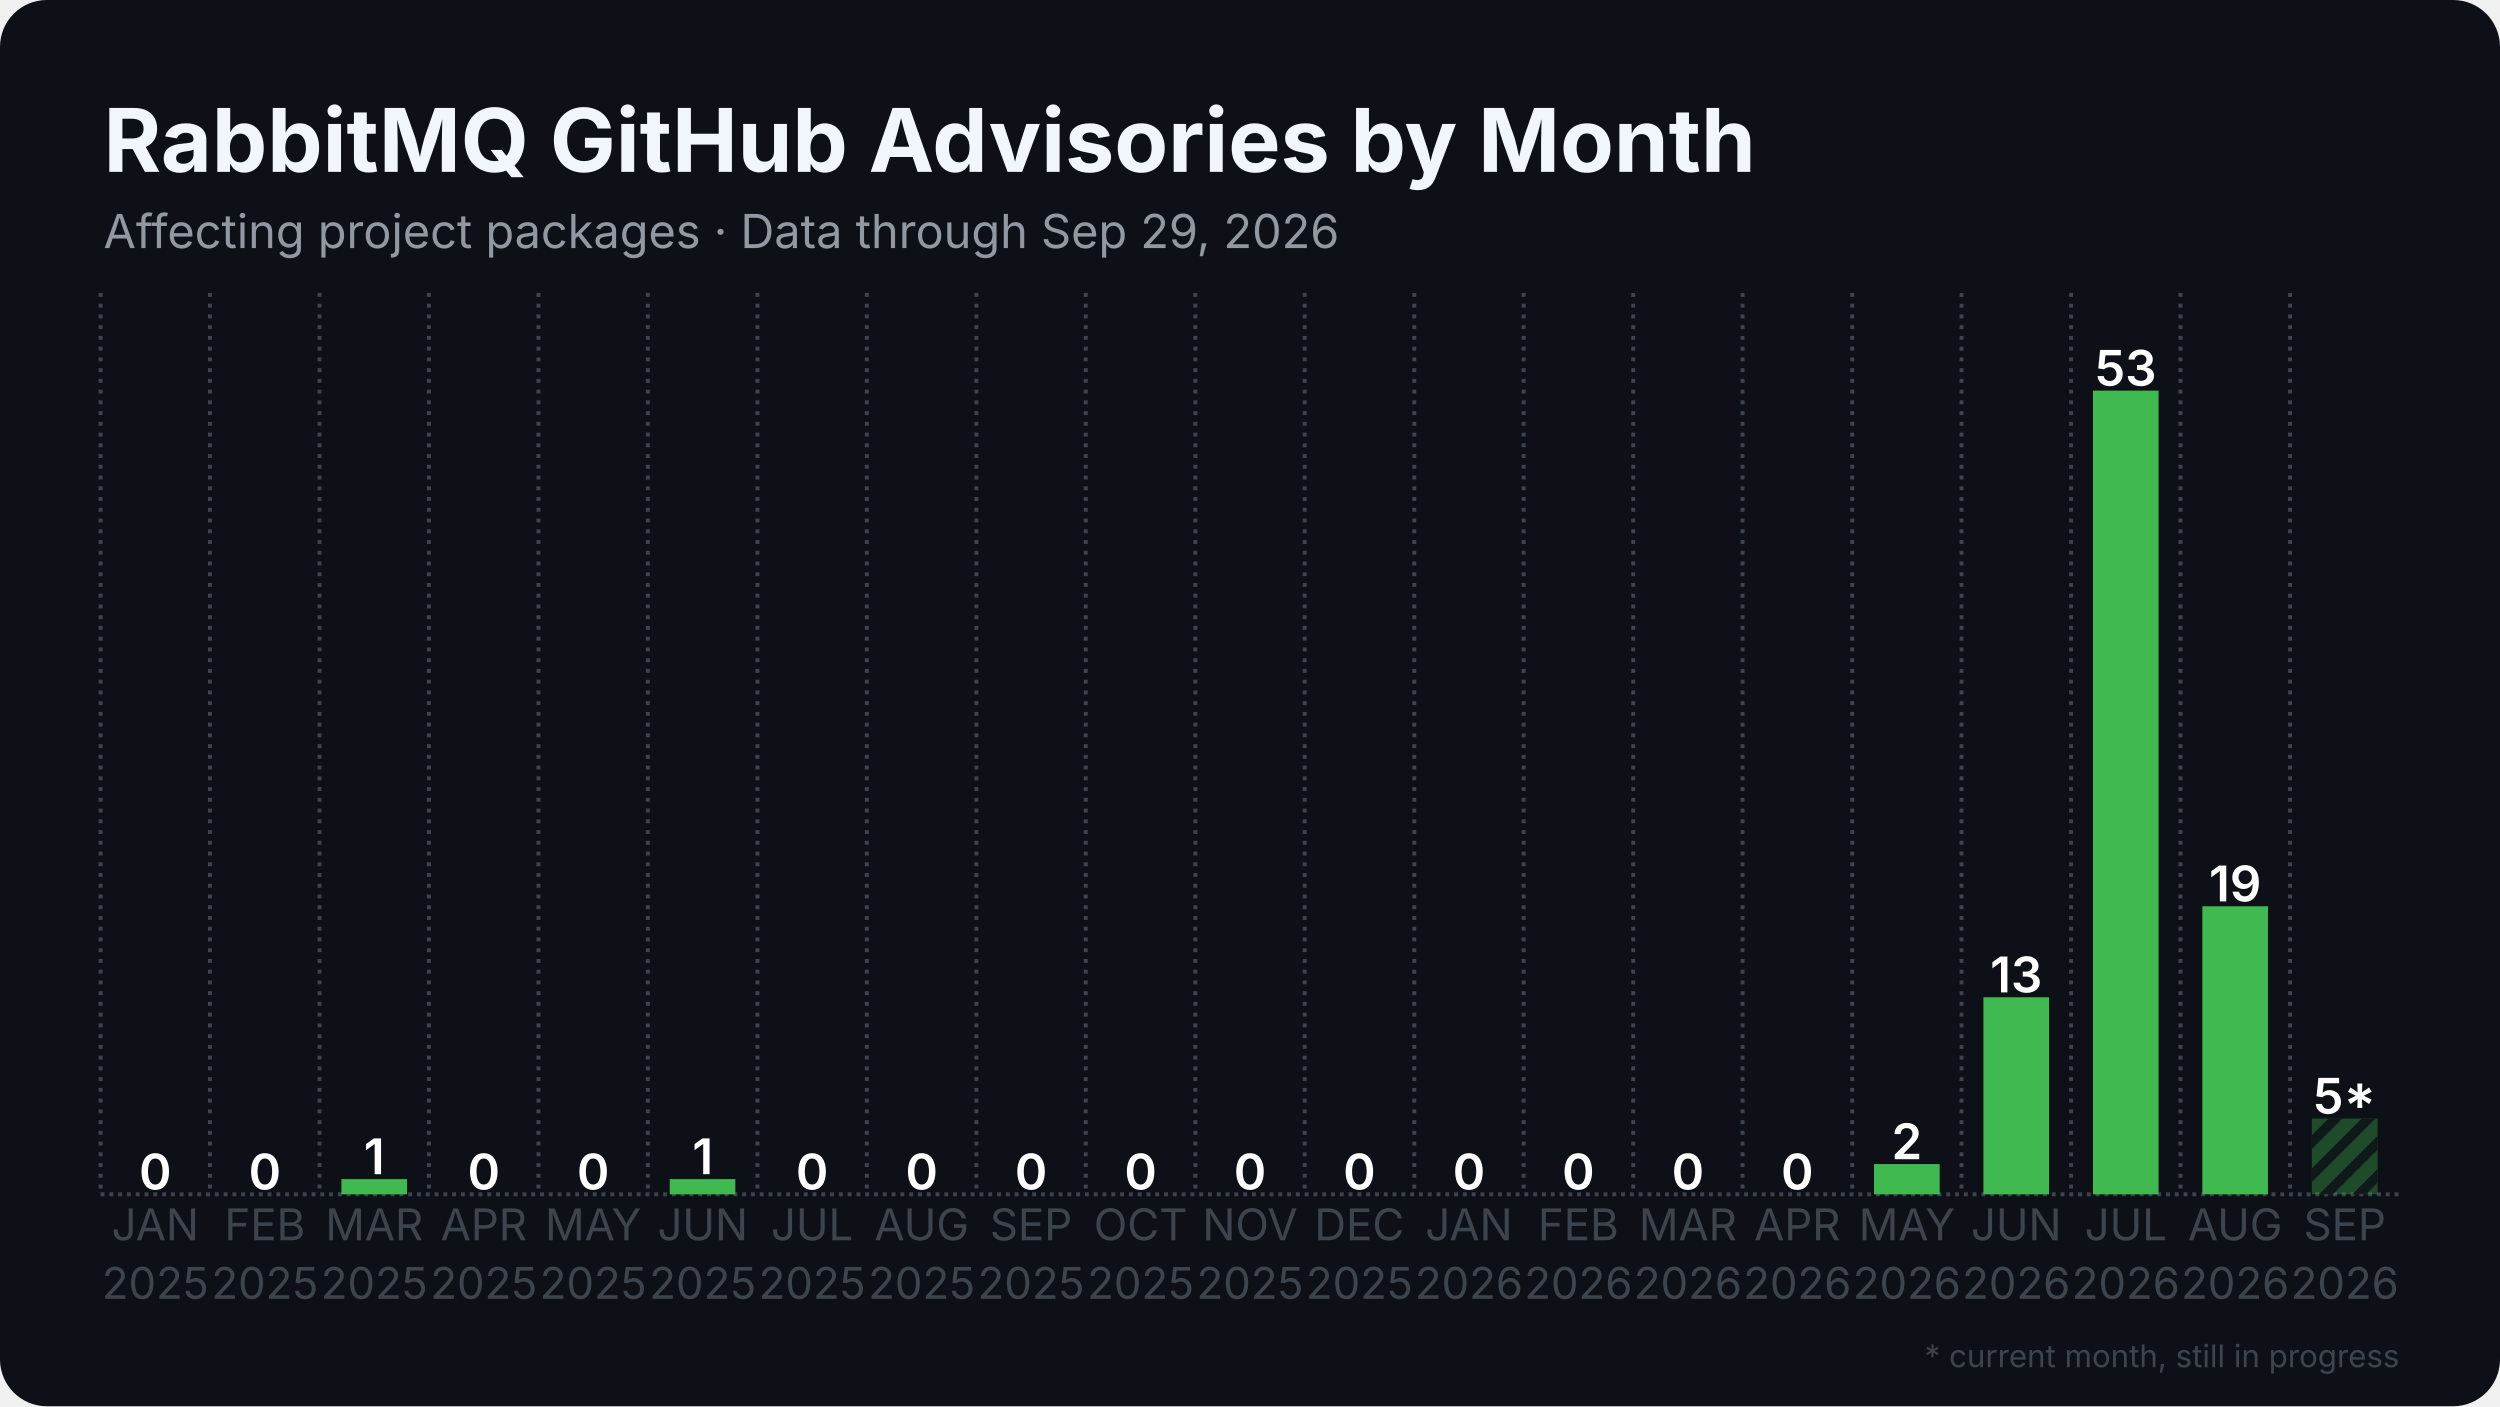
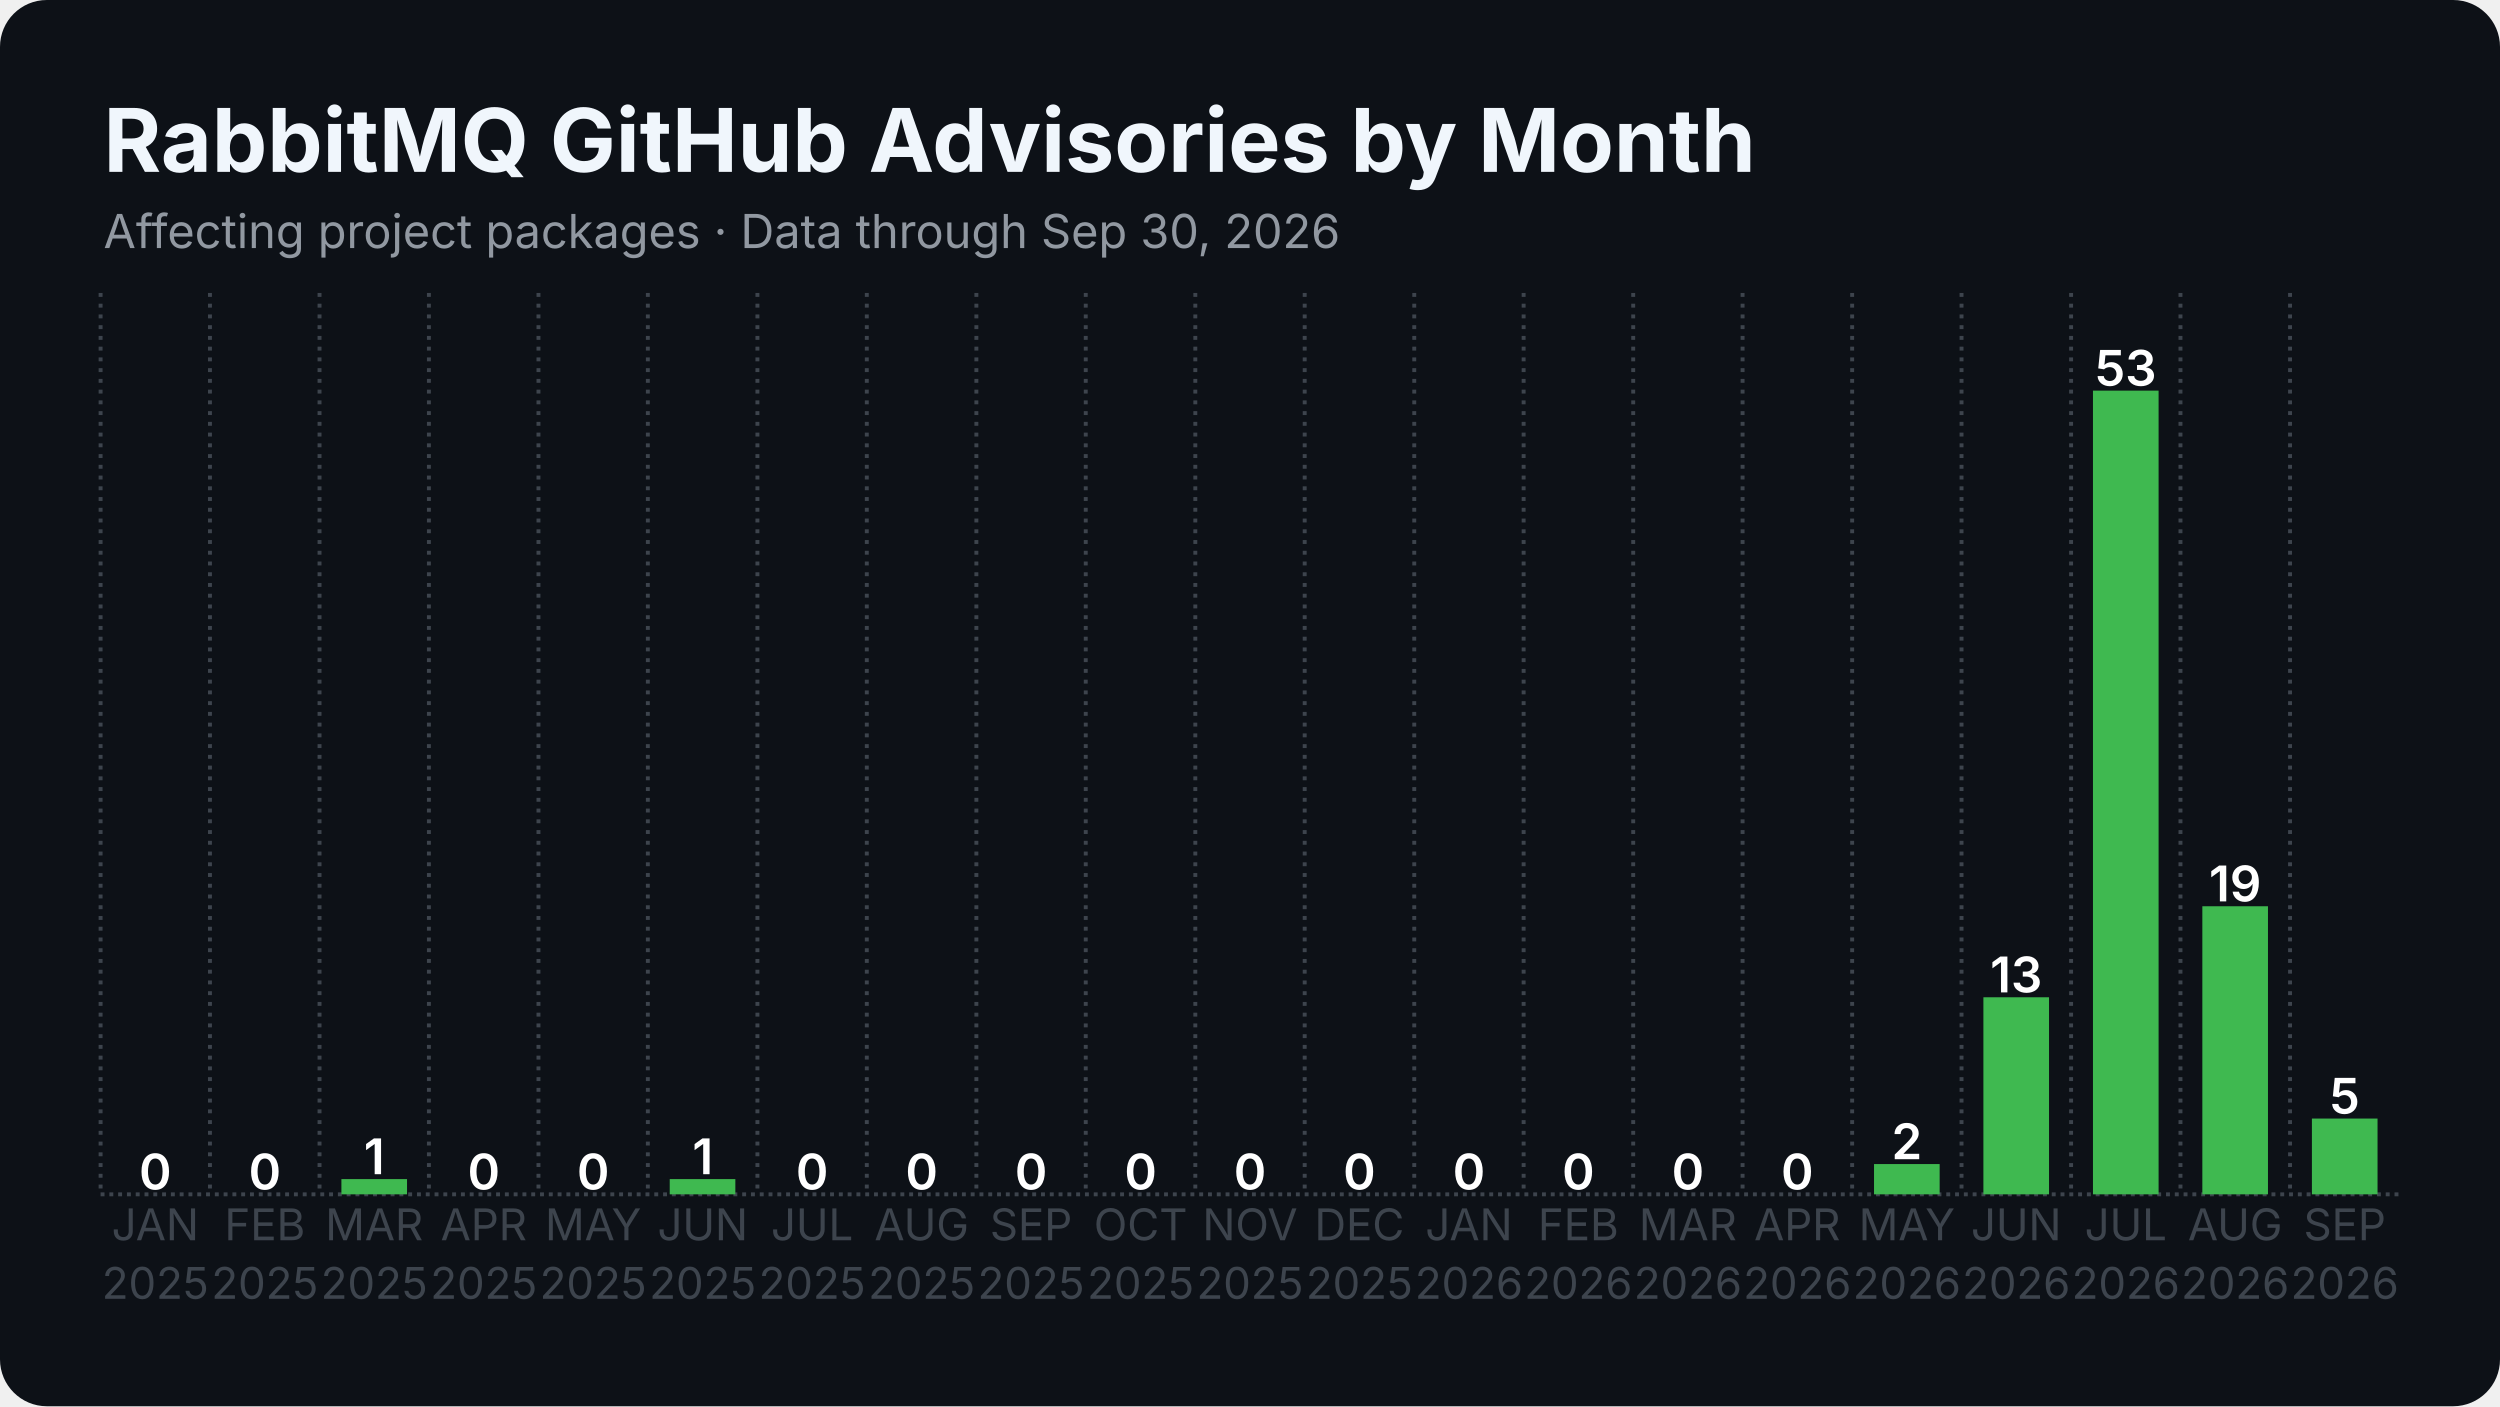
<svg xmlns="http://www.w3.org/2000/svg" width="1280" height="720" viewBox="0 0 1280 720">
  <rect width="1280" height="720" rx="24" fill="#0d1117" />
  <defs>
    <pattern id="stripes" width="12" height="12" patternUnits="userSpaceOnUse" patternTransform="rotate(45)">
      <rect width="12" height="12" fill="none" />
      <rect width="5" height="12" fill="#0d1117" opacity="0.85" />
    </pattern>
  </defs>
  <line x1="51.5" y1="611.5" x2="1228.5" y2="611.5" stroke="#3d444d" stroke-width="2" stroke-dasharray="2 2.5" />
  <line x1="51.5" y1="150.0" x2="51.5" y2="611.5" stroke="#3d444d" stroke-width="2" stroke-dasharray="2 3.5" />
  <line x1="107.5" y1="150.0" x2="107.5" y2="611.5" stroke="#3d444d" stroke-width="2" stroke-dasharray="2 3.5" />
  <line x1="163.6" y1="150.0" x2="163.6" y2="611.5" stroke="#3d444d" stroke-width="2" stroke-dasharray="2 3.5" />
  <line x1="219.6" y1="150.0" x2="219.6" y2="611.5" stroke="#3d444d" stroke-width="2" stroke-dasharray="2 3.5" />
  <line x1="275.7" y1="150.0" x2="275.7" y2="611.5" stroke="#3d444d" stroke-width="2" stroke-dasharray="2 3.5" />
  <line x1="331.7" y1="150.0" x2="331.7" y2="611.5" stroke="#3d444d" stroke-width="2" stroke-dasharray="2 3.5" />
  <line x1="387.8" y1="150.0" x2="387.8" y2="611.5" stroke="#3d444d" stroke-width="2" stroke-dasharray="2 3.5" />
  <line x1="443.8" y1="150.0" x2="443.8" y2="611.5" stroke="#3d444d" stroke-width="2" stroke-dasharray="2 3.5" />
  <line x1="499.9" y1="150.0" x2="499.9" y2="611.5" stroke="#3d444d" stroke-width="2" stroke-dasharray="2 3.5" />
  <line x1="555.9" y1="150.0" x2="555.9" y2="611.5" stroke="#3d444d" stroke-width="2" stroke-dasharray="2 3.5" />
  <line x1="612.0" y1="150.0" x2="612.0" y2="611.5" stroke="#3d444d" stroke-width="2" stroke-dasharray="2 3.5" />
  <line x1="668.0" y1="150.0" x2="668.0" y2="611.5" stroke="#3d444d" stroke-width="2" stroke-dasharray="2 3.5" />
  <line x1="724.1" y1="150.0" x2="724.1" y2="611.5" stroke="#3d444d" stroke-width="2" stroke-dasharray="2 3.5" />
  <line x1="780.1" y1="150.0" x2="780.1" y2="611.5" stroke="#3d444d" stroke-width="2" stroke-dasharray="2 3.5" />
  <line x1="836.2" y1="150.0" x2="836.2" y2="611.5" stroke="#3d444d" stroke-width="2" stroke-dasharray="2 3.5" />
  <line x1="892.2" y1="150.0" x2="892.2" y2="611.5" stroke="#3d444d" stroke-width="2" stroke-dasharray="2 3.5" />
  <line x1="948.3" y1="150.0" x2="948.3" y2="611.5" stroke="#3d444d" stroke-width="2" stroke-dasharray="2 3.5" />
  <line x1="1004.3" y1="150.0" x2="1004.3" y2="611.5" stroke="#3d444d" stroke-width="2" stroke-dasharray="2 3.5" />
  <line x1="1060.4" y1="150.0" x2="1060.4" y2="611.5" stroke="#3d444d" stroke-width="2" stroke-dasharray="2 3.5" />
  <line x1="1116.4" y1="150.0" x2="1116.4" y2="611.5" stroke="#3d444d" stroke-width="2" stroke-dasharray="2 3.5" />
  <line x1="1172.5" y1="150.0" x2="1172.5" y2="611.5" stroke="#3d444d" stroke-width="2" stroke-dasharray="2 3.5" />
  <rect x="62.7" y="611.5" width="33.6" height="0.0" fill="#3fb950" />
  <text x="79.5" y="609.0" text-anchor="middle" font-family="Inter, Segoe UI, Helvetica, Arial, sans-serif" font-size="25.2" font-weight="600" fill="#ffffff">0</text>
  <rect x="118.8" y="611.5" width="33.6" height="0.0" fill="#3fb950" />
  <text x="135.6" y="609.0" text-anchor="middle" font-family="Inter, Segoe UI, Helvetica, Arial, sans-serif" font-size="25.2" font-weight="600" fill="#ffffff">0</text>
  <rect x="174.8" y="603.7" width="33.6" height="7.8" fill="#3fb950" />
  <text x="191.6" y="601.2" text-anchor="middle" font-family="Inter, Segoe UI, Helvetica, Arial, sans-serif" font-size="25.2" font-weight="600" fill="#ffffff">1</text>
  <rect x="230.9" y="611.5" width="33.6" height="0.0" fill="#3fb950" />
  <text x="247.7" y="609.0" text-anchor="middle" font-family="Inter, Segoe UI, Helvetica, Arial, sans-serif" font-size="25.2" font-weight="600" fill="#ffffff">0</text>
  <rect x="286.9" y="611.5" width="33.6" height="0.0" fill="#3fb950" />
  <text x="303.7" y="609.0" text-anchor="middle" font-family="Inter, Segoe UI, Helvetica, Arial, sans-serif" font-size="25.2" font-weight="600" fill="#ffffff">0</text>
  <rect x="342.9" y="603.7" width="33.6" height="7.8" fill="#3fb950" />
  <text x="359.8" y="601.2" text-anchor="middle" font-family="Inter, Segoe UI, Helvetica, Arial, sans-serif" font-size="25.2" font-weight="600" fill="#ffffff">1</text>
  <rect x="399.0" y="611.5" width="33.6" height="0.0" fill="#3fb950" />
  <text x="415.8" y="609.0" text-anchor="middle" font-family="Inter, Segoe UI, Helvetica, Arial, sans-serif" font-size="25.2" font-weight="600" fill="#ffffff">0</text>
  <rect x="455.0" y="611.5" width="33.6" height="0.0" fill="#3fb950" />
  <text x="471.9" y="609.0" text-anchor="middle" font-family="Inter, Segoe UI, Helvetica, Arial, sans-serif" font-size="25.2" font-weight="600" fill="#ffffff">0</text>
  <rect x="511.1" y="611.5" width="33.6" height="0.0" fill="#3fb950" />
  <text x="527.9" y="609.0" text-anchor="middle" font-family="Inter, Segoe UI, Helvetica, Arial, sans-serif" font-size="25.2" font-weight="600" fill="#ffffff">0</text>
  <rect x="567.1" y="611.5" width="33.6" height="0.0" fill="#3fb950" />
  <text x="584.0" y="609.0" text-anchor="middle" font-family="Inter, Segoe UI, Helvetica, Arial, sans-serif" font-size="25.2" font-weight="600" fill="#ffffff">0</text>
  <rect x="623.2" y="611.5" width="33.6" height="0.0" fill="#3fb950" />
  <text x="640.0" y="609.0" text-anchor="middle" font-family="Inter, Segoe UI, Helvetica, Arial, sans-serif" font-size="25.2" font-weight="600" fill="#ffffff">0</text>
  <rect x="679.2" y="611.5" width="33.6" height="0.0" fill="#3fb950" />
  <text x="696.0" y="609.0" text-anchor="middle" font-family="Inter, Segoe UI, Helvetica, Arial, sans-serif" font-size="25.2" font-weight="600" fill="#ffffff">0</text>
  <rect x="735.3" y="611.5" width="33.6" height="0.0" fill="#3fb950" />
  <text x="752.1" y="609.0" text-anchor="middle" font-family="Inter, Segoe UI, Helvetica, Arial, sans-serif" font-size="25.2" font-weight="600" fill="#ffffff">0</text>
  <rect x="791.3" y="611.5" width="33.6" height="0.0" fill="#3fb950" />
  <text x="808.1" y="609.0" text-anchor="middle" font-family="Inter, Segoe UI, Helvetica, Arial, sans-serif" font-size="25.2" font-weight="600" fill="#ffffff">0</text>
  <rect x="847.4" y="611.5" width="33.6" height="0.0" fill="#3fb950" />
  <text x="864.2" y="609.0" text-anchor="middle" font-family="Inter, Segoe UI, Helvetica, Arial, sans-serif" font-size="25.2" font-weight="600" fill="#ffffff">0</text>
  <rect x="903.4" y="611.5" width="33.6" height="0.0" fill="#3fb950" />
  <text x="920.2" y="609.0" text-anchor="middle" font-family="Inter, Segoe UI, Helvetica, Arial, sans-serif" font-size="25.2" font-weight="600" fill="#ffffff">0</text>
  <rect x="959.5" y="596.0" width="33.6" height="15.5" fill="#3fb950" />
  <text x="976.3" y="593.5" text-anchor="middle" font-family="Inter, Segoe UI, Helvetica, Arial, sans-serif" font-size="25.2" font-weight="600" fill="#ffffff">2</text>
  <rect x="1015.5" y="510.6" width="33.6" height="100.9" fill="#3fb950" />
  <text x="1032.3" y="508.1" text-anchor="middle" font-family="Inter, Segoe UI, Helvetica, Arial, sans-serif" font-size="25.2" font-weight="600" fill="#ffffff">13</text>
  <rect x="1071.6" y="200.0" width="33.6" height="411.5" fill="#3fb950" />
  <text x="1088.4" y="197.5" text-anchor="middle" font-family="Inter, Segoe UI, Helvetica, Arial, sans-serif" font-size="25.2" font-weight="600" fill="#ffffff">53</text>
  <rect x="1127.6" y="464.0" width="33.6" height="147.5" fill="#3fb950" />
  <text x="1144.4" y="461.5" text-anchor="middle" font-family="Inter, Segoe UI, Helvetica, Arial, sans-serif" font-size="25.2" font-weight="600" fill="#ffffff">19</text>
-   <rect x="1183.7" y="572.7" width="33.6" height="38.8" fill="#3fb950" opacity="0.35" />
-   <rect x="1183.7" y="572.7" width="33.6" height="38.8" fill="url(#stripes)" />
-   <text x="1200.5" y="570.2" text-anchor="middle" font-family="Inter, Segoe UI, Helvetica, Arial, sans-serif" font-size="25.2" font-weight="600" fill="#ffffff">5*</text>
+   <rect x="1183.7" y="572.7" width="33.6" height="38.8" fill="#3fb950" />
+   <text x="1200.5" y="570.2" text-anchor="middle" font-family="Inter, Segoe UI, Helvetica, Arial, sans-serif" font-size="25.2" font-weight="600" fill="#ffffff">5</text>
  <text x="79.5" y="635" text-anchor="middle" font-family="Inter, Segoe UI, Helvetica, Arial, sans-serif" font-size="22.4" fill="#3d444d">JAN</text>
  <text x="79.5" y="665" text-anchor="middle" font-family="Inter, Segoe UI, Helvetica, Arial, sans-serif" font-size="22.4" fill="#3d444d">2025</text>
  <text x="135.6" y="635" text-anchor="middle" font-family="Inter, Segoe UI, Helvetica, Arial, sans-serif" font-size="22.4" fill="#3d444d">FEB</text>
  <text x="135.6" y="665" text-anchor="middle" font-family="Inter, Segoe UI, Helvetica, Arial, sans-serif" font-size="22.4" fill="#3d444d">2025</text>
  <text x="191.6" y="635" text-anchor="middle" font-family="Inter, Segoe UI, Helvetica, Arial, sans-serif" font-size="22.4" fill="#3d444d">MAR</text>
  <text x="191.6" y="665" text-anchor="middle" font-family="Inter, Segoe UI, Helvetica, Arial, sans-serif" font-size="22.4" fill="#3d444d">2025</text>
  <text x="247.7" y="635" text-anchor="middle" font-family="Inter, Segoe UI, Helvetica, Arial, sans-serif" font-size="22.4" fill="#3d444d">APR</text>
  <text x="247.7" y="665" text-anchor="middle" font-family="Inter, Segoe UI, Helvetica, Arial, sans-serif" font-size="22.4" fill="#3d444d">2025</text>
  <text x="303.7" y="635" text-anchor="middle" font-family="Inter, Segoe UI, Helvetica, Arial, sans-serif" font-size="22.4" fill="#3d444d">MAY</text>
  <text x="303.7" y="665" text-anchor="middle" font-family="Inter, Segoe UI, Helvetica, Arial, sans-serif" font-size="22.4" fill="#3d444d">2025</text>
  <text x="359.8" y="635" text-anchor="middle" font-family="Inter, Segoe UI, Helvetica, Arial, sans-serif" font-size="22.4" fill="#3d444d">JUN</text>
  <text x="359.8" y="665" text-anchor="middle" font-family="Inter, Segoe UI, Helvetica, Arial, sans-serif" font-size="22.4" fill="#3d444d">2025</text>
  <text x="415.8" y="635" text-anchor="middle" font-family="Inter, Segoe UI, Helvetica, Arial, sans-serif" font-size="22.4" fill="#3d444d">JUL</text>
  <text x="415.8" y="665" text-anchor="middle" font-family="Inter, Segoe UI, Helvetica, Arial, sans-serif" font-size="22.4" fill="#3d444d">2025</text>
  <text x="471.9" y="635" text-anchor="middle" font-family="Inter, Segoe UI, Helvetica, Arial, sans-serif" font-size="22.4" fill="#3d444d">AUG</text>
  <text x="471.9" y="665" text-anchor="middle" font-family="Inter, Segoe UI, Helvetica, Arial, sans-serif" font-size="22.4" fill="#3d444d">2025</text>
  <text x="527.9" y="635" text-anchor="middle" font-family="Inter, Segoe UI, Helvetica, Arial, sans-serif" font-size="22.4" fill="#3d444d">SEP</text>
  <text x="527.9" y="665" text-anchor="middle" font-family="Inter, Segoe UI, Helvetica, Arial, sans-serif" font-size="22.4" fill="#3d444d">2025</text>
  <text x="584.0" y="635" text-anchor="middle" font-family="Inter, Segoe UI, Helvetica, Arial, sans-serif" font-size="22.4" fill="#3d444d">OCT</text>
  <text x="584.0" y="665" text-anchor="middle" font-family="Inter, Segoe UI, Helvetica, Arial, sans-serif" font-size="22.4" fill="#3d444d">2025</text>
  <text x="640.0" y="635" text-anchor="middle" font-family="Inter, Segoe UI, Helvetica, Arial, sans-serif" font-size="22.4" fill="#3d444d">NOV</text>
  <text x="640.0" y="665" text-anchor="middle" font-family="Inter, Segoe UI, Helvetica, Arial, sans-serif" font-size="22.4" fill="#3d444d">2025</text>
  <text x="696.0" y="635" text-anchor="middle" font-family="Inter, Segoe UI, Helvetica, Arial, sans-serif" font-size="22.4" fill="#3d444d">DEC</text>
  <text x="696.0" y="665" text-anchor="middle" font-family="Inter, Segoe UI, Helvetica, Arial, sans-serif" font-size="22.4" fill="#3d444d">2025</text>
  <text x="752.1" y="635" text-anchor="middle" font-family="Inter, Segoe UI, Helvetica, Arial, sans-serif" font-size="22.4" fill="#3d444d">JAN</text>
  <text x="752.1" y="665" text-anchor="middle" font-family="Inter, Segoe UI, Helvetica, Arial, sans-serif" font-size="22.4" fill="#3d444d">2026</text>
  <text x="808.1" y="635" text-anchor="middle" font-family="Inter, Segoe UI, Helvetica, Arial, sans-serif" font-size="22.4" fill="#3d444d">FEB</text>
  <text x="808.1" y="665" text-anchor="middle" font-family="Inter, Segoe UI, Helvetica, Arial, sans-serif" font-size="22.4" fill="#3d444d">2026</text>
  <text x="864.2" y="635" text-anchor="middle" font-family="Inter, Segoe UI, Helvetica, Arial, sans-serif" font-size="22.4" fill="#3d444d">MAR</text>
  <text x="864.2" y="665" text-anchor="middle" font-family="Inter, Segoe UI, Helvetica, Arial, sans-serif" font-size="22.4" fill="#3d444d">2026</text>
  <text x="920.2" y="635" text-anchor="middle" font-family="Inter, Segoe UI, Helvetica, Arial, sans-serif" font-size="22.4" fill="#3d444d">APR</text>
  <text x="920.2" y="665" text-anchor="middle" font-family="Inter, Segoe UI, Helvetica, Arial, sans-serif" font-size="22.4" fill="#3d444d">2026</text>
  <text x="976.3" y="635" text-anchor="middle" font-family="Inter, Segoe UI, Helvetica, Arial, sans-serif" font-size="22.4" fill="#3d444d">MAY</text>
  <text x="976.3" y="665" text-anchor="middle" font-family="Inter, Segoe UI, Helvetica, Arial, sans-serif" font-size="22.4" fill="#3d444d">2026</text>
  <text x="1032.3" y="635" text-anchor="middle" font-family="Inter, Segoe UI, Helvetica, Arial, sans-serif" font-size="22.4" fill="#3d444d">JUN</text>
  <text x="1032.3" y="665" text-anchor="middle" font-family="Inter, Segoe UI, Helvetica, Arial, sans-serif" font-size="22.4" fill="#3d444d">2026</text>
  <text x="1088.4" y="635" text-anchor="middle" font-family="Inter, Segoe UI, Helvetica, Arial, sans-serif" font-size="22.4" fill="#3d444d">JUL</text>
  <text x="1088.4" y="665" text-anchor="middle" font-family="Inter, Segoe UI, Helvetica, Arial, sans-serif" font-size="22.4" fill="#3d444d">2026</text>
  <text x="1144.4" y="635" text-anchor="middle" font-family="Inter, Segoe UI, Helvetica, Arial, sans-serif" font-size="22.4" fill="#3d444d">AUG</text>
  <text x="1144.4" y="665" text-anchor="middle" font-family="Inter, Segoe UI, Helvetica, Arial, sans-serif" font-size="22.4" fill="#3d444d">2026</text>
  <text x="1200.5" y="635" text-anchor="middle" font-family="Inter, Segoe UI, Helvetica, Arial, sans-serif" font-size="22.4" fill="#3d444d">SEP</text>
  <text x="1200.5" y="665" text-anchor="middle" font-family="Inter, Segoe UI, Helvetica, Arial, sans-serif" font-size="22.4" fill="#3d444d">2026</text>
  <text x="53.0" y="88.0" font-family="Inter, Segoe UI, Helvetica, Arial, sans-serif" font-size="45" font-weight="700" fill="#f0f6fc">RabbitMQ GitHub Advisories by Month</text>
-   <text x="53.0" y="127.0" font-family="Inter, Segoe UI, Helvetica, Arial, sans-serif" font-size="24" fill="#9198a1">Affecting project packages · Data through Sep 29, 2026</text>
-   <text x="1228.5" y="700" text-anchor="end" font-family="Inter, Segoe UI, Helvetica, Arial, sans-serif" font-size="16" fill="#3d444d">* current month, still in progress</text>
+   <text x="53.0" y="127.0" font-family="Inter, Segoe UI, Helvetica, Arial, sans-serif" font-size="24" fill="#9198a1">Affecting project packages · Data through Sep 30, 2026</text>
</svg>
